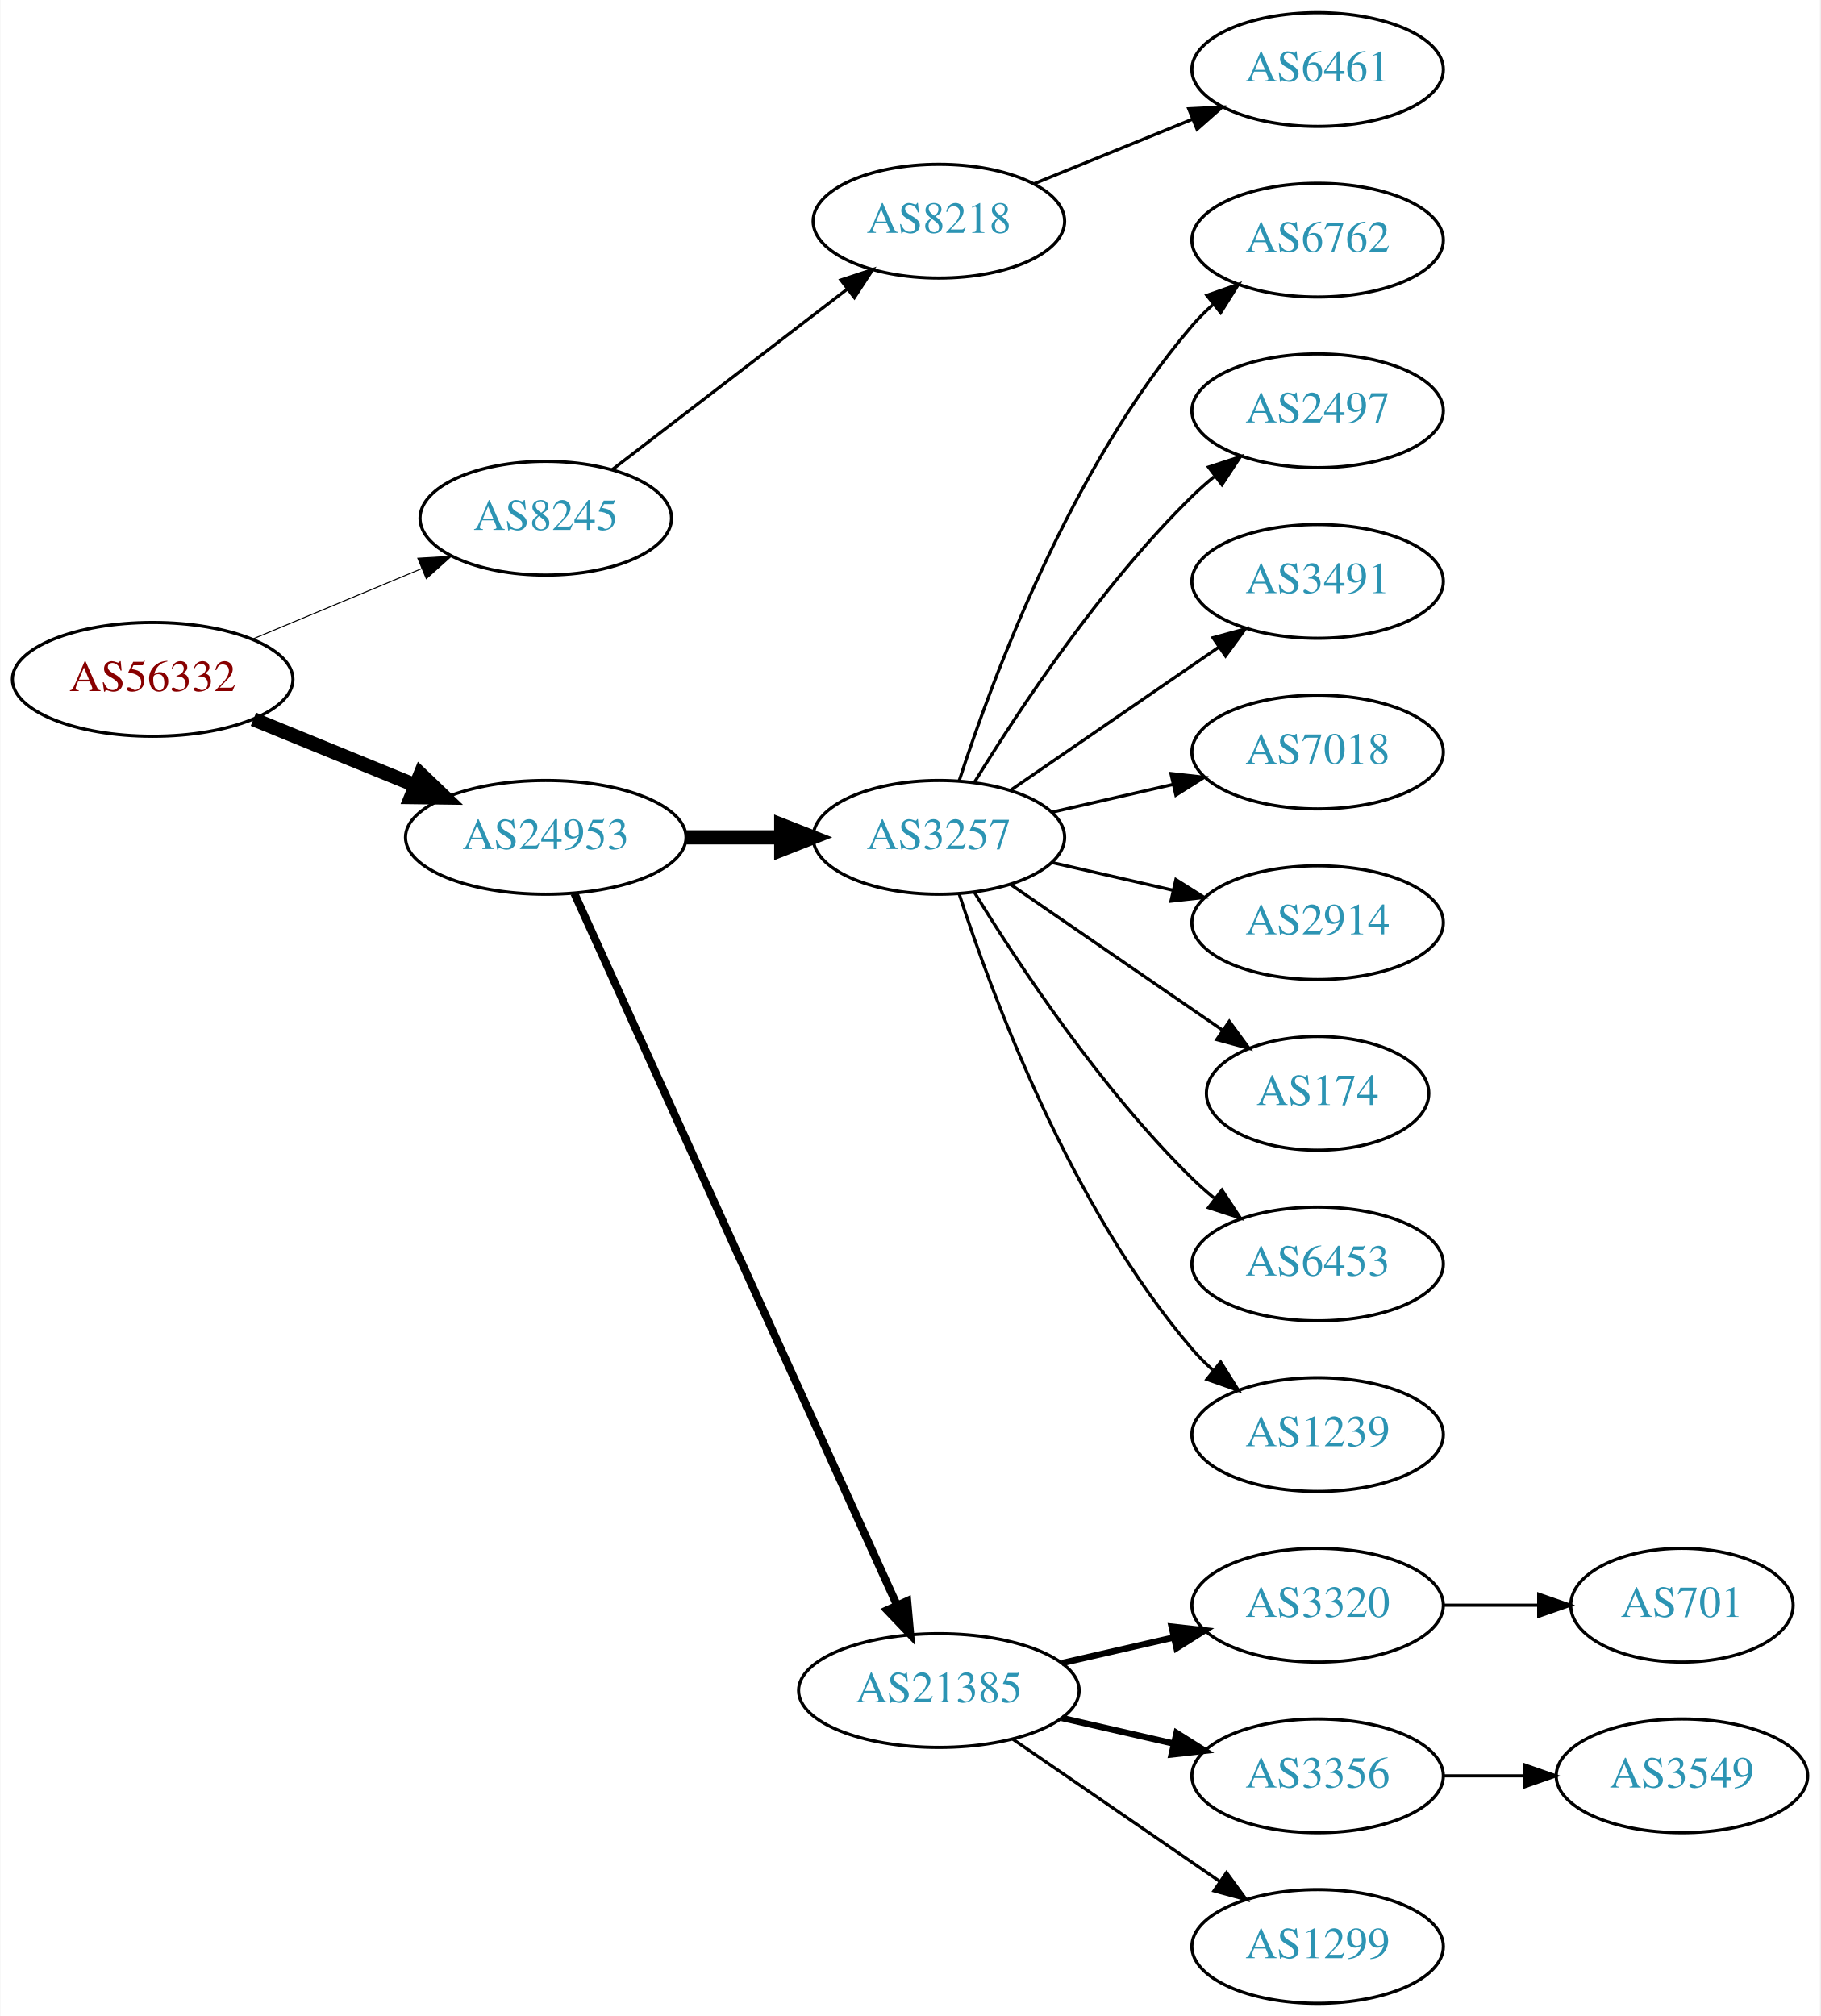
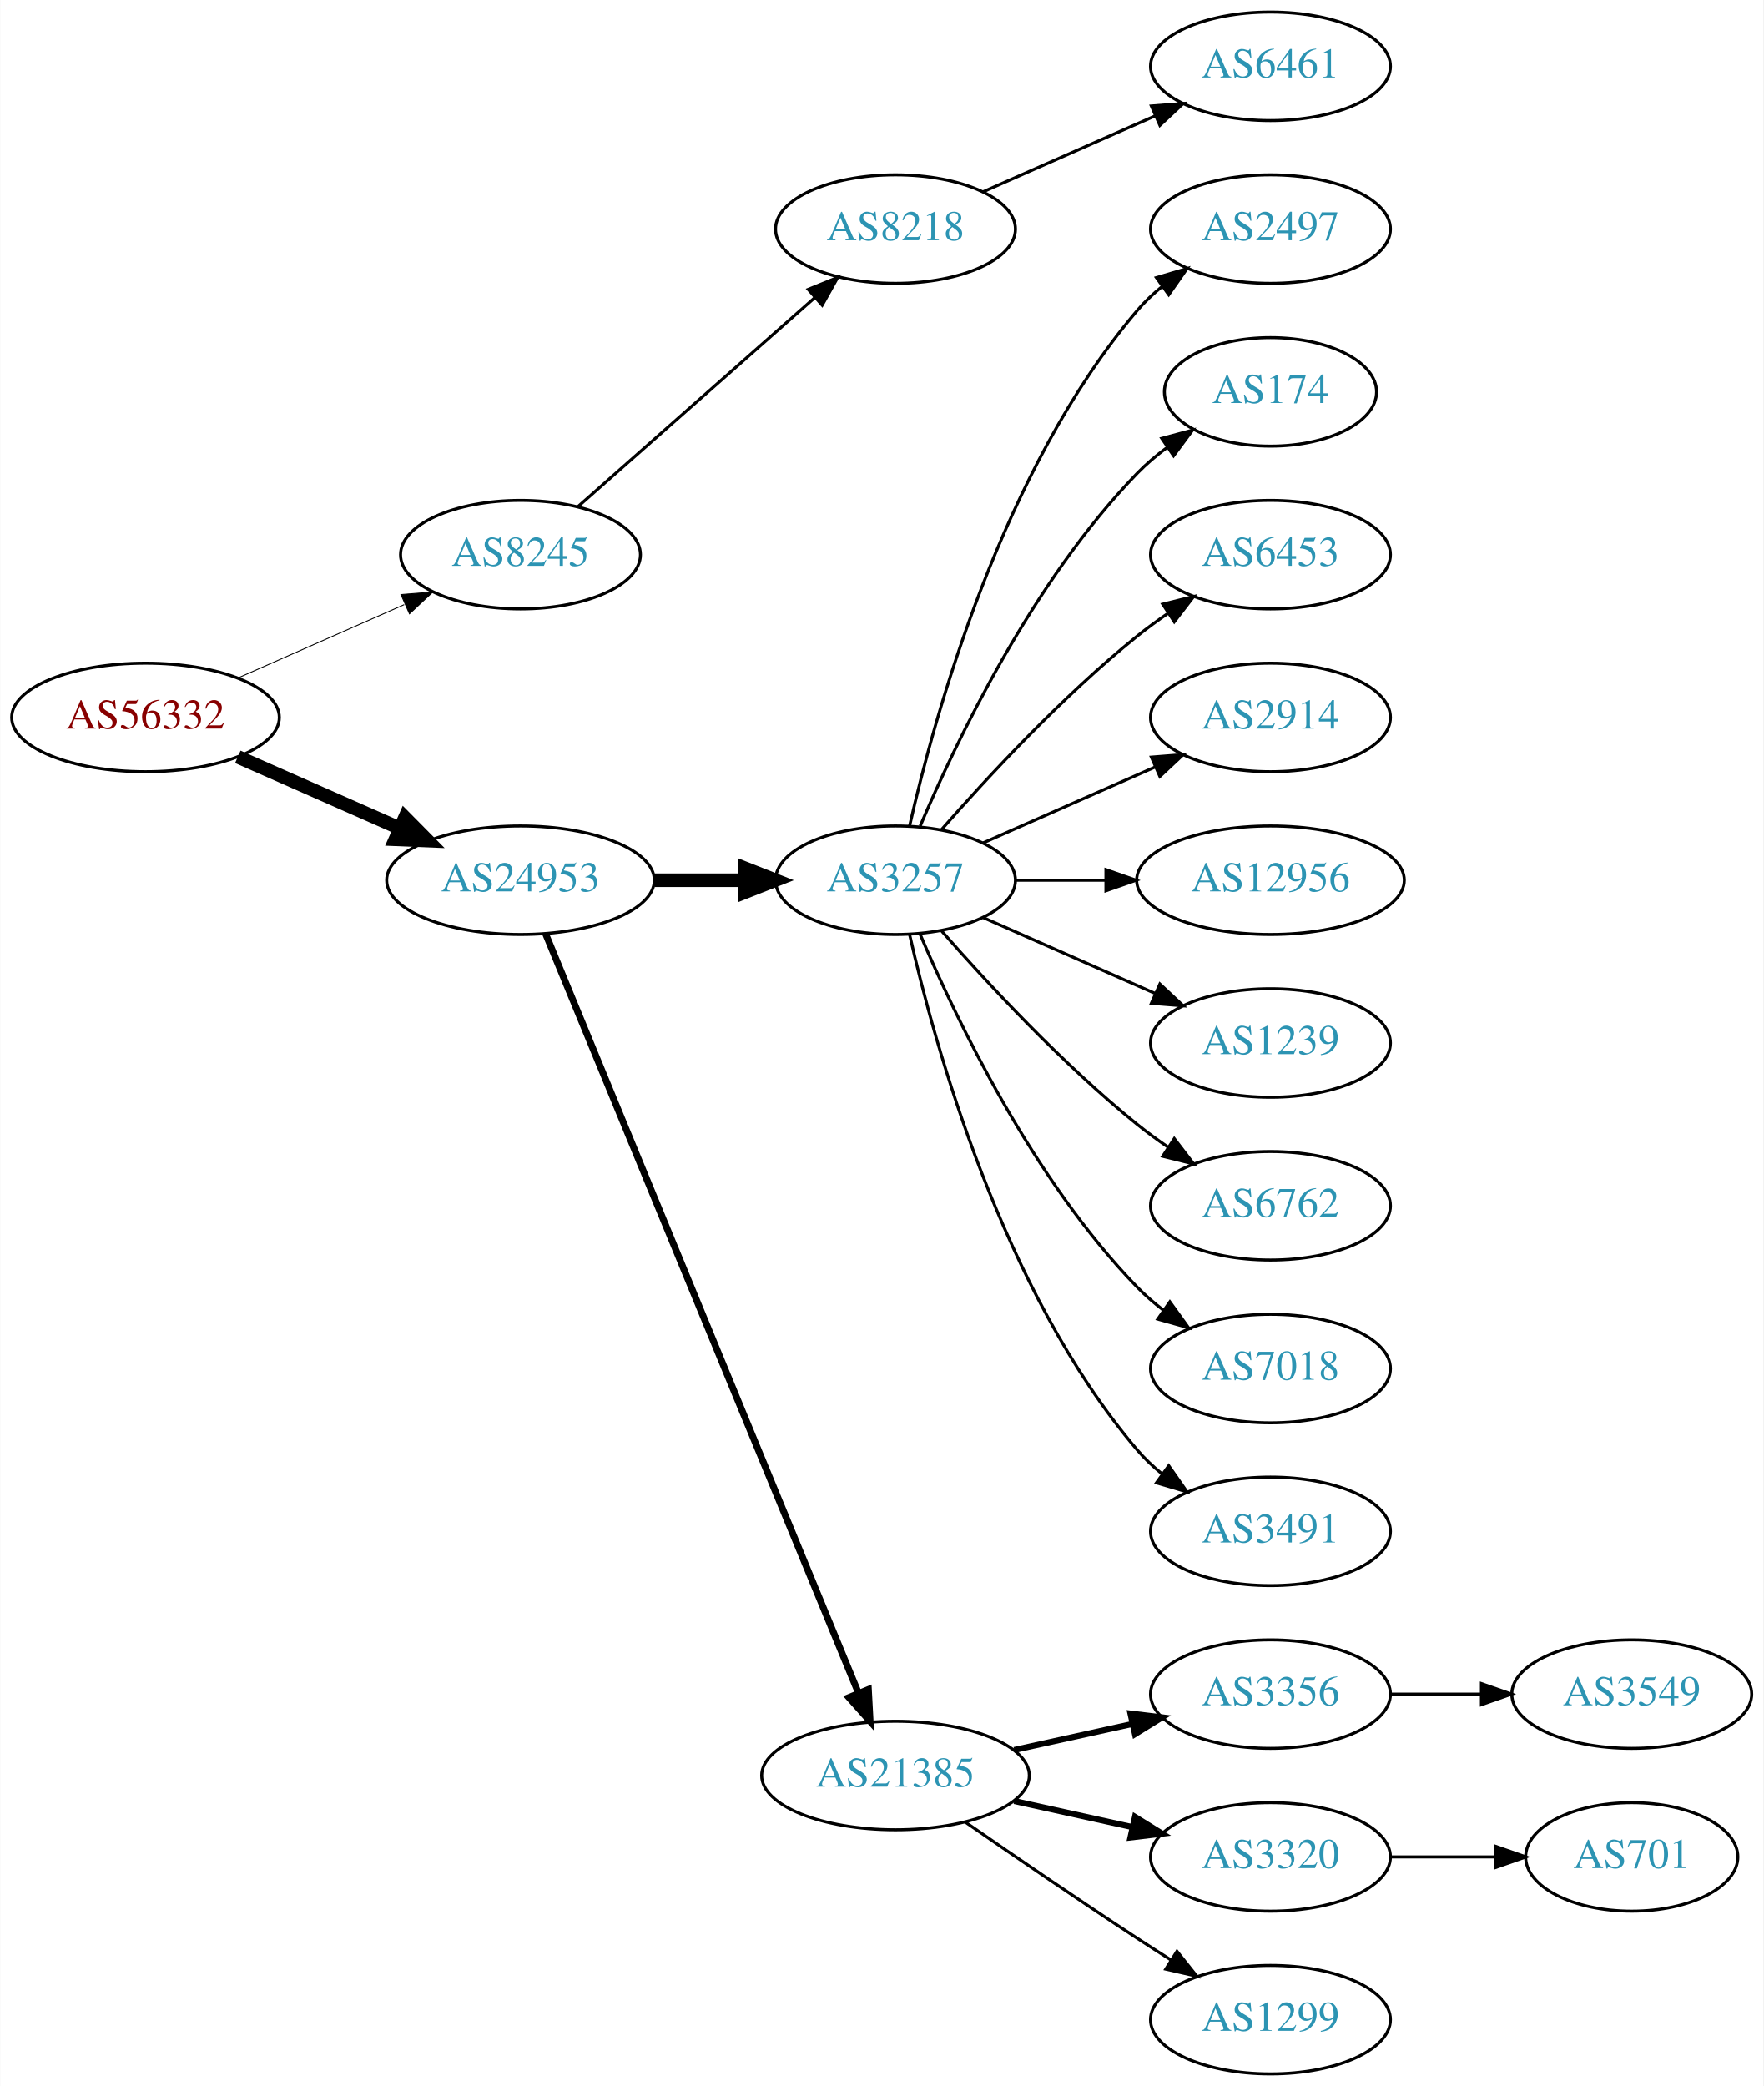
- <svg xmlns="http://www.w3.org/2000/svg" xmlns:xlink="http://www.w3.org/1999/xlink" width="576pt" height="638pt" viewBox="0.00 0.00 575.76 638.00">
-   <g id="graph0" class="graph" transform="scale(1 1) rotate(0) translate(4 634)">
-     <polygon fill="white" stroke="none" points="-4,4 -4,-634 571.762,-634 571.762,4 -4,4" />
+ <svg xmlns="http://www.w3.org/2000/svg" xmlns:xlink="http://www.w3.org/1999/xlink" width="585pt" height="692pt" viewBox="0.00 0.00 584.86 692.00">
+   <g id="graph0" class="graph" transform="scale(1 1) rotate(0) translate(4 688)">
+     <polygon fill="white" stroke="none" points="-4,4 -4,-688 580.862,-688 580.862,4 -4,4" />
    <g id="node1" class="node">
      <g id="a_node1">
        <a xlink:href="/asn/56332" xlink:title="AS56332 ~ RMC system-solution GmbH [AT]">
-           <ellipse fill="#ffffff" stroke="black" cx="44.196" cy="-419" rx="44.393" ry="18" />
-           <text text-anchor="middle" x="44.196" y="-415.3" font-family="Times,serif" font-size="14.00" fill="#880000">AS56332</text>
+           <ellipse fill="#ffffff" stroke="black" cx="44.196" cy="-450" rx="44.393" ry="18" />
+           <text text-anchor="middle" x="44.196" y="-446.3" font-family="Times,serif" font-size="14.00" fill="#880000">AS56332</text>
        </a>
      </g>
    </g>
    <g id="node2" class="node">
      <g id="a_node2">
        <a xlink:href="/asn/8245" xlink:title="AS8245 ~ Video-Broadcast GmbH [AT]">
-           <ellipse fill="#ffffff" stroke="black" cx="168.588" cy="-470" rx="39.794" ry="18" />
-           <text text-anchor="middle" x="168.588" y="-466.3" font-family="Times,serif" font-size="14.00" fill="#2c94b3">AS8245</text>
+           <ellipse fill="#ffffff" stroke="black" cx="168.588" cy="-504" rx="39.794" ry="18" />
+           <text text-anchor="middle" x="168.588" y="-500.3" font-family="Times,serif" font-size="14.00" fill="#2c94b3">AS8245</text>
        </a>
      </g>
    </g>
    <g id="edge1" class="edge">
-       <path fill="none" stroke="black" stroke-width="0.321" d="M75.765,-431.738C92.015,-438.509 112.146,-446.898 129.414,-454.093" />
-       <polygon fill="black" stroke="black" stroke-width="0.321" points="128.093,-457.334 138.67,-457.95 130.786,-450.873 128.093,-457.334" />
+       <path fill="none" stroke="black" stroke-width="0.3" d="M74.824,-463.072C91.418,-470.393 112.278,-479.597 130.011,-487.421" />
+       <polygon fill="black" stroke="black" stroke-width="0.3" points="128.933,-490.77 139.495,-491.605 131.758,-484.366 128.933,-490.77" />
    </g>
    <g id="node3" class="node">
      <g id="a_node3">
        <a xlink:href="/asn/24953" xlink:title="AS24953 ~ AS MACRO: AS-24953 (customers) [AT]">
-           <ellipse fill="#ffffff" stroke="black" cx="168.588" cy="-369" rx="44.393" ry="18" />
-           <text text-anchor="middle" x="168.588" y="-365.3" font-family="Times,serif" font-size="14.00" fill="#2c94b3">AS24953</text>
+           <ellipse fill="#ffffff" stroke="black" cx="168.588" cy="-396" rx="44.393" ry="18" />
+           <text text-anchor="middle" x="168.588" y="-392.3" font-family="Times,serif" font-size="14.00" fill="#2c94b3">AS24953</text>
        </a>
      </g>
    </g>
    <g id="edge2" class="edge">
-       <path fill="none" stroke="black" stroke-width="4.5" d="M76.081,-406.383C91.591,-400.047 110.576,-392.291 127.225,-385.489" />
-       <polygon fill="black" stroke="black" stroke-width="4.5" points="128.945,-389.04 136.713,-381.613 125.967,-381.75 128.945,-389.04" />
+       <path fill="none" stroke="black" stroke-width="4.5" d="M74.824,-436.928C90.941,-429.817 111.081,-420.931 128.473,-413.258" />
+       <polygon fill="black" stroke="black" stroke-width="4.5" points="130.249,-416.778 137.809,-409.139 127.071,-409.573 130.249,-416.778" />
    </g>
    <g id="node4" class="node">
      <g id="a_node4">
        <a xlink:href="/asn/8218" xlink:title="AS8218 ~ legacy Neotelecoms [FR]">
-           <ellipse fill="#ffffff" stroke="black" cx="292.98" cy="-564" rx="39.794" ry="18" />
-           <text text-anchor="middle" x="292.98" y="-560.3" font-family="Times,serif" font-size="14.00" fill="#2c94b3">AS8218</text>
+           <ellipse fill="#ffffff" stroke="black" cx="292.98" cy="-612" rx="39.794" ry="18" />
+           <text text-anchor="middle" x="292.98" y="-608.3" font-family="Times,serif" font-size="14.00" fill="#2c94b3">AS8218</text>
        </a>
      </g>
    </g>
    <g id="edge3" class="edge">
-       <path fill="none" stroke="black" d="M189.525,-485.312C209.795,-500.88 241.37,-525.13 264.111,-542.596" />
-       <polygon fill="black" stroke="black" points="261.989,-545.379 272.052,-548.695 266.253,-539.828 261.989,-545.379" />
+       <path fill="none" stroke="black" d="M187.648,-519.936C208.438,-538.281 242.742,-568.552 266.304,-589.343" />
+       <polygon fill="black" stroke="black" points="264.033,-592.007 273.847,-595.999 268.664,-586.758 264.033,-592.007" />
    </g>
    <g id="node6" class="node">
      <g id="a_node6">
        <a xlink:href="/asn/3257" xlink:title="AS3257 ~ GTT [DE]">
-           <ellipse fill="#ffffff" stroke="black" cx="292.98" cy="-369" rx="39.794" ry="18" />
-           <text text-anchor="middle" x="292.98" y="-365.3" font-family="Times,serif" font-size="14.00" fill="#2c94b3">AS3257</text>
+           <ellipse fill="#ffffff" stroke="black" cx="292.98" cy="-396" rx="39.794" ry="18" />
+           <text text-anchor="middle" x="292.98" y="-392.3" font-family="Times,serif" font-size="14.00" fill="#2c94b3">AS3257</text>
        </a>
      </g>
    </g>
    <g id="edge5" class="edge">
-       <path fill="none" stroke="black" stroke-width="4.5" d="M213.084,-369C222.773,-369 233.11,-369 243.002,-369" />
-       <polygon fill="black" stroke="black" stroke-width="4.5" points="243.105,-372.938 253.105,-369 243.105,-365.063 243.105,-372.938" />
+       <path fill="none" stroke="black" stroke-width="4.5" d="M213.084,-396C222.773,-396 233.11,-396 243.002,-396" />
+       <polygon fill="black" stroke="black" stroke-width="4.5" points="243.105,-399.938 253.105,-396 243.105,-392.063 243.105,-399.938" />
    </g>
    <g id="node7" class="node">
      <g id="a_node7">
        <a xlink:href="/asn/21385" xlink:title="AS21385 ~ Trusted Network GmbH [DE]">
          <ellipse fill="#ffffff" stroke="black" cx="292.98" cy="-99" rx="44.393" ry="18" />
          <text text-anchor="middle" x="292.98" y="-95.3" font-family="Times,serif" font-size="14.00" fill="#2c94b3">AS21385</text>
        </a>
      </g>
    </g>
    <g id="edge6" class="edge">
-       <path fill="none" stroke="black" stroke-width="2.5" d="M177.619,-351.285C198.539,-305.133 254.822,-180.972 279.778,-125.918" />
-       <polygon fill="black" stroke="black" stroke-width="2.5" points="282.979,-127.334 283.92,-116.781 276.604,-124.444 282.979,-127.334" />
+       <path fill="none" stroke="black" stroke-width="2.25" d="M176.878,-378.311C197.407,-328.493 255.821,-186.746 280.621,-126.564" />
+       <polygon fill="black" stroke="black" stroke-width="2.25" points="284,-127.551 284.574,-116.972 277.528,-124.884 284,-127.551" />
    </g>
    <g id="node5" class="node">
      <g id="a_node5">
        <a xlink:href="/asn/6461" xlink:title="AS6461 ~ Zayo Bandwidth [US]">
-           <ellipse fill="#ffffff" stroke="black" cx="412.823" cy="-612" rx="39.794" ry="18" />
-           <text text-anchor="middle" x="412.823" y="-608.3" font-family="Times,serif" font-size="14.00" fill="#2c94b3">AS6461</text>
+           <ellipse fill="#ffffff" stroke="black" cx="417.373" cy="-666" rx="39.794" ry="18" />
+           <text text-anchor="middle" x="417.373" y="-662.3" font-family="Times,serif" font-size="14.00" fill="#2c94b3">AS6461</text>
        </a>
      </g>
    </g>
    <g id="edge4" class="edge">
-       <path fill="none" stroke="black" d="M323.11,-575.865C338.265,-582.038 356.989,-589.665 373.324,-596.318" />
-       <polygon fill="black" stroke="black" points="372.038,-599.574 382.62,-600.105 374.679,-593.091 372.038,-599.574" />
+       <path fill="none" stroke="black" d="M322.06,-624.389C339.008,-631.866 360.805,-641.483 379.174,-649.588" />
+       <polygon fill="black" stroke="black" points="377.862,-652.834 388.424,-653.669 380.688,-646.43 377.862,-652.834" />
    </g>
    <g id="node8" class="node">
      <g id="a_node8">
-         <a xlink:href="/asn/6762" xlink:title="AS6762 ~ TELECOM ITALIA SPARKLE S.p.A. [IT]">
-           <ellipse fill="#ffffff" stroke="black" cx="412.823" cy="-558" rx="39.794" ry="18" />
-           <text text-anchor="middle" x="412.823" y="-554.3" font-family="Times,serif" font-size="14.00" fill="#2c94b3">AS6762</text>
+         <a xlink:href="/asn/2497" xlink:title="AS2497 ~ Internet Initiative Japan Inc. [JP]">
+           <ellipse fill="#ffffff" stroke="black" cx="417.373" cy="-612" rx="39.794" ry="18" />
+           <text text-anchor="middle" x="417.373" y="-608.3" font-family="Times,serif" font-size="14.00" fill="#2c94b3">AS2497</text>
        </a>
      </g>
    </g>
    <g id="edge7" class="edge">
-       <path fill="none" stroke="black" d="M299.428,-386.991C309.742,-418.816 334.604,-485.927 373.176,-531 375.122,-533.274 377.3,-535.449 379.605,-537.507" />
-       <polygon fill="black" stroke="black" points="377.775,-540.524 387.774,-544.027 382.142,-535.053 377.775,-540.524" />
+       <path fill="none" stroke="black" d="M297.674,-414.075C305.814,-450.148 328.247,-532.14 373.176,-585 375.611,-587.864 378.427,-590.521 381.432,-592.961" />
+       <polygon fill="black" stroke="black" points="379.531,-595.905 389.692,-598.906 383.62,-590.224 379.531,-595.905" />
    </g>
    <g id="node9" class="node">
      <g id="a_node9">
-         <a xlink:href="/asn/2497" xlink:title="AS2497 ~ Internet Initiative Japan Inc. [JP]">
-           <ellipse fill="#ffffff" stroke="black" cx="412.823" cy="-504" rx="39.794" ry="18" />
-           <text text-anchor="middle" x="412.823" y="-500.3" font-family="Times,serif" font-size="14.00" fill="#2c94b3">AS2497</text>
+         <a xlink:href="/asn/174" xlink:title="AS174 ~ Cogent Communications [US]">
+           <ellipse fill="#ffffff" stroke="black" cx="417.373" cy="-558" rx="35.194" ry="18" />
+           <text text-anchor="middle" x="417.373" y="-554.3" font-family="Times,serif" font-size="14.00" fill="#2c94b3">AS174</text>
        </a>
      </g>
    </g>
    <g id="edge8" class="edge">
-       <path fill="none" stroke="black" d="M304.246,-386.44C318.055,-408.991 344.243,-448.722 373.176,-477 375.317,-479.092 377.634,-481.137 380.034,-483.106" />
-       <polygon fill="black" stroke="black" points="378.301,-486.185 388.375,-489.464 382.544,-480.618 378.301,-486.185" />
+       <path fill="none" stroke="black" d="M301.171,-413.975C312.938,-441.682 338.512,-495.348 373.176,-531 376.159,-534.067 379.556,-536.94 383.106,-539.581" />
+       <polygon fill="black" stroke="black" points="381.301,-542.586 391.54,-545.308 385.233,-536.795 381.301,-542.586" />
    </g>
    <g id="node10" class="node">
      <g id="a_node10">
-         <a xlink:href="/asn/3491" xlink:title="AS3491 ~ PCCW Global, Inc. [US]">
-           <ellipse fill="#ffffff" stroke="black" cx="412.823" cy="-450" rx="39.794" ry="18" />
-           <text text-anchor="middle" x="412.823" y="-446.3" font-family="Times,serif" font-size="14.00" fill="#2c94b3">AS3491</text>
+         <a xlink:href="/asn/6453" xlink:title="AS6453 ~ TATA COMMUNICATIONS (AMERICA) INC [US]">
+           <ellipse fill="#ffffff" stroke="black" cx="417.373" cy="-504" rx="39.794" ry="18" />
+           <text text-anchor="middle" x="417.373" y="-500.3" font-family="Times,serif" font-size="14.00" fill="#2c94b3">AS6453</text>
        </a>
      </g>
    </g>
    <g id="edge9" class="edge">
-       <path fill="none" stroke="black" d="M315.595,-383.857C334.083,-396.565 360.897,-414.995 381.526,-429.175" />
-       <polygon fill="black" stroke="black" points="379.723,-432.183 389.947,-434.963 383.688,-426.414 379.723,-432.183" />
+       <path fill="none" stroke="black" d="M308.133,-412.663C323.234,-429.894 348.355,-457.024 373.176,-477 376.432,-479.62 379.957,-482.192 383.542,-484.646" />
+       <polygon fill="black" stroke="black" points="381.629,-487.577 391.914,-490.121 385.46,-481.719 381.629,-487.577" />
    </g>
    <g id="node11" class="node">
      <g id="a_node11">
-         <a xlink:href="/asn/7018" xlink:title="AS7018 ~ AT&amp;T Services, Inc. [US]">
-           <ellipse fill="#ffffff" stroke="black" cx="412.823" cy="-396" rx="39.794" ry="18" />
-           <text text-anchor="middle" x="412.823" y="-392.3" font-family="Times,serif" font-size="14.00" fill="#2c94b3">AS7018</text>
+         <a xlink:href="/asn/2914" xlink:title="AS2914 ~ NTT America, Inc. [US]">
+           <ellipse fill="#ffffff" stroke="black" cx="417.373" cy="-450" rx="39.794" ry="18" />
+           <text text-anchor="middle" x="417.373" y="-446.3" font-family="Times,serif" font-size="14.00" fill="#2c94b3">AS2914</text>
        </a>
      </g>
    </g>
    <g id="edge10" class="edge">
-       <path fill="none" stroke="black" d="M328.7,-376.955C340.7,-379.704 354.32,-382.825 367.013,-385.733" />
-       <polygon fill="black" stroke="black" points="366.415,-389.187 376.945,-388.009 367.979,-382.364 366.415,-389.187" />
+       <path fill="none" stroke="black" d="M322.06,-408.389C339.008,-415.866 360.805,-425.483 379.174,-433.588" />
+       <polygon fill="black" stroke="black" points="377.862,-436.834 388.424,-437.669 380.688,-430.43 377.862,-436.834" />
    </g>
    <g id="node12" class="node">
      <g id="a_node12">
-         <a xlink:href="/asn/2914" xlink:title="AS2914 ~ NTT America, Inc. [US]">
-           <ellipse fill="#ffffff" stroke="black" cx="412.823" cy="-342" rx="39.794" ry="18" />
-           <text text-anchor="middle" x="412.823" y="-338.3" font-family="Times,serif" font-size="14.00" fill="#2c94b3">AS2914</text>
+         <a xlink:href="/asn/12956" xlink:title="AS12956 ~ TELXIUS [ES]">
+           <ellipse fill="#ffffff" stroke="black" cx="417.373" cy="-396" rx="44.393" ry="18" />
+           <text text-anchor="middle" x="417.373" y="-392.3" font-family="Times,serif" font-size="14.00" fill="#2c94b3">AS12956</text>
        </a>
      </g>
    </g>
    <g id="edge11" class="edge">
-       <path fill="none" stroke="black" d="M328.7,-361.045C340.7,-358.296 354.32,-355.175 367.013,-352.267" />
-       <polygon fill="black" stroke="black" points="367.979,-355.636 376.945,-349.991 366.415,-348.813 367.979,-355.636" />
+       <path fill="none" stroke="black" d="M332.706,-396C342.166,-396 352.458,-396 362.484,-396" />
+       <polygon fill="black" stroke="black" points="362.791,-399.5 372.791,-396 362.791,-392.5 362.791,-399.5" />
    </g>
    <g id="node13" class="node">
      <g id="a_node13">
-         <a xlink:href="/asn/174" xlink:title="AS174 ~ Cogent Communications [US]">
-           <ellipse fill="#ffffff" stroke="black" cx="412.823" cy="-288" rx="35.194" ry="18" />
-           <text text-anchor="middle" x="412.823" y="-284.3" font-family="Times,serif" font-size="14.00" fill="#2c94b3">AS174</text>
+         <a xlink:href="/asn/1239" xlink:title="AS1239 ~ Sprint [US]">
+           <ellipse fill="#ffffff" stroke="black" cx="417.373" cy="-342" rx="39.794" ry="18" />
+           <text text-anchor="middle" x="417.373" y="-338.3" font-family="Times,serif" font-size="14.00" fill="#2c94b3">AS1239</text>
        </a>
      </g>
    </g>
    <g id="edge12" class="edge">
-       <path fill="none" stroke="black" d="M315.595,-354.143C334.432,-341.195 361.912,-322.307 382.687,-308.027" />
-       <polygon fill="black" stroke="black" points="384.878,-310.768 391.136,-302.219 380.913,-304.999 384.878,-310.768" />
+       <path fill="none" stroke="black" d="M322.06,-383.611C339.008,-376.134 360.805,-366.517 379.174,-358.412" />
+       <polygon fill="black" stroke="black" points="380.688,-361.57 388.424,-354.331 377.862,-355.166 380.688,-361.57" />
    </g>
    <g id="node14" class="node">
      <g id="a_node14">
-         <a xlink:href="/asn/6453" xlink:title="AS6453 ~ TATA COMMUNICATIONS (AMERICA) INC [US]">
-           <ellipse fill="#ffffff" stroke="black" cx="412.823" cy="-234" rx="39.794" ry="18" />
-           <text text-anchor="middle" x="412.823" y="-230.3" font-family="Times,serif" font-size="14.00" fill="#2c94b3">AS6453</text>
+         <a xlink:href="/asn/6762" xlink:title="AS6762 ~ TELECOM ITALIA SPARKLE S.p.A. [IT]">
+           <ellipse fill="#ffffff" stroke="black" cx="417.373" cy="-288" rx="39.794" ry="18" />
+           <text text-anchor="middle" x="417.373" y="-284.3" font-family="Times,serif" font-size="14.00" fill="#2c94b3">AS6762</text>
        </a>
      </g>
    </g>
    <g id="edge13" class="edge">
-       <path fill="none" stroke="black" d="M304.246,-351.56C318.055,-329.009 344.243,-289.278 373.176,-261 375.317,-258.908 377.634,-256.863 380.034,-254.894" />
-       <polygon fill="black" stroke="black" points="382.544,-257.382 388.375,-248.536 378.301,-251.815 382.544,-257.382" />
+       <path fill="none" stroke="black" d="M308.133,-379.337C323.234,-362.106 348.355,-334.976 373.176,-315 376.432,-312.38 379.957,-309.808 383.542,-307.354" />
+       <polygon fill="black" stroke="black" points="385.46,-310.281 391.914,-301.879 381.629,-304.423 385.46,-310.281" />
    </g>
    <g id="node15" class="node">
      <g id="a_node15">
-         <a xlink:href="/asn/1239" xlink:title="AS1239 ~ Sprint [US]">
-           <ellipse fill="#ffffff" stroke="black" cx="412.823" cy="-180" rx="39.794" ry="18" />
-           <text text-anchor="middle" x="412.823" y="-176.3" font-family="Times,serif" font-size="14.00" fill="#2c94b3">AS1239</text>
+         <a xlink:href="/asn/7018" xlink:title="AS7018 ~ AT&amp;T Services, Inc. [US]">
+           <ellipse fill="#ffffff" stroke="black" cx="417.373" cy="-234" rx="39.794" ry="18" />
+           <text text-anchor="middle" x="417.373" y="-230.3" font-family="Times,serif" font-size="14.00" fill="#2c94b3">AS7018</text>
        </a>
      </g>
    </g>
    <g id="edge14" class="edge">
-       <path fill="none" stroke="black" d="M299.428,-351.009C309.742,-319.184 334.604,-252.073 373.176,-207 375.122,-204.726 377.3,-202.551 379.605,-200.493" />
-       <polygon fill="black" stroke="black" points="382.142,-202.947 387.774,-193.973 377.775,-197.476 382.142,-202.947" />
+       <path fill="none" stroke="black" d="M301.171,-378.025C312.938,-350.318 338.512,-296.652 373.176,-261 375.797,-258.305 378.737,-255.761 381.82,-253.392" />
+       <polygon fill="black" stroke="black" points="383.995,-256.141 390.189,-247.545 379.986,-250.403 383.995,-256.141" />
    </g>
    <g id="node16" class="node">
      <g id="a_node16">
-         <a xlink:href="/asn/3320" xlink:title="AS3320 ~ DTAG [DE]">
-           <ellipse fill="#ffffff" stroke="black" cx="412.823" cy="-126" rx="39.794" ry="18" />
-           <text text-anchor="middle" x="412.823" y="-122.3" font-family="Times,serif" font-size="14.00" fill="#2c94b3">AS3320</text>
+         <a xlink:href="/asn/3491" xlink:title="AS3491 ~ PCCW Global, Inc. [US]">
+           <ellipse fill="#ffffff" stroke="black" cx="417.373" cy="-180" rx="39.794" ry="18" />
+           <text text-anchor="middle" x="417.373" y="-176.3" font-family="Times,serif" font-size="14.00" fill="#2c94b3">AS3491</text>
        </a>
      </g>
    </g>
    <g id="edge15" class="edge">
-       <path fill="none" stroke="black" stroke-width="2" d="M331.915,-107.692C343.156,-110.267 355.568,-113.111 367.192,-115.774" />
-       <polygon fill="black" stroke="black" stroke-width="2" points="366.624,-119.235 377.153,-118.057 368.188,-112.412 366.624,-119.235" />
+       <path fill="none" stroke="black" d="M297.674,-377.925C305.814,-341.852 328.247,-259.86 373.176,-207 375.611,-204.136 378.427,-201.479 381.432,-199.039" />
+       <polygon fill="black" stroke="black" points="383.62,-201.776 389.692,-193.094 379.531,-196.095 383.62,-201.776" />
    </g>
    <g id="node17" class="node">
      <g id="a_node17">
        <a xlink:href="/asn/3356" xlink:title="AS3356 ~ Level 3 Parent, LLC [US]">
-           <ellipse fill="#ffffff" stroke="black" cx="412.823" cy="-72" rx="39.794" ry="18" />
-           <text text-anchor="middle" x="412.823" y="-68.3" font-family="Times,serif" font-size="14.00" fill="#2c94b3">AS3356</text>
+           <ellipse fill="#ffffff" stroke="black" cx="417.373" cy="-126" rx="39.794" ry="18" />
+           <text text-anchor="middle" x="417.373" y="-122.3" font-family="Times,serif" font-size="14.00" fill="#2c94b3">AS3356</text>
        </a>
      </g>
    </g>
    <g id="edge16" class="edge">
-       <path fill="none" stroke="black" stroke-width="2" d="M331.915,-90.308C343.156,-87.733 355.568,-84.889 367.192,-82.226" />
-       <polygon fill="black" stroke="black" stroke-width="2" points="368.188,-85.588 377.153,-79.944 366.624,-78.765 368.188,-85.588" />
+       <path fill="none" stroke="black" stroke-width="2" d="M332.37,-107.469C344.761,-110.202 358.608,-113.257 371.429,-116.085" />
+       <polygon fill="black" stroke="black" stroke-width="2" points="370.924,-119.558 381.443,-118.295 372.432,-112.722 370.924,-119.558" />
    </g>
    <g id="node18" class="node">
      <g id="a_node18">
+         <a xlink:href="/asn/3320" xlink:title="AS3320 ~ DTAG [DE]">
+           <ellipse fill="#ffffff" stroke="black" cx="417.373" cy="-72" rx="39.794" ry="18" />
+           <text text-anchor="middle" x="417.373" y="-68.3" font-family="Times,serif" font-size="14.00" fill="#2c94b3">AS3320</text>
+         </a>
+       </g>
+     </g>
+     <g id="edge17" class="edge">
+       <path fill="none" stroke="black" stroke-width="2" d="M332.37,-90.531C344.761,-87.798 358.608,-84.743 371.429,-81.915" />
+       <polygon fill="black" stroke="black" stroke-width="2" points="372.432,-85.278 381.443,-79.706 370.924,-78.442 372.432,-85.278" />
+     </g>
+     <g id="node19" class="node">
+       <g id="a_node19">
        <a xlink:href="/asn/1299" xlink:title="AS1299 ~ Telia Carrier [EU]">
-           <ellipse fill="#ffffff" stroke="black" cx="412.823" cy="-18" rx="39.794" ry="18" />
-           <text text-anchor="middle" x="412.823" y="-14.3" font-family="Times,serif" font-size="14.00" fill="#2c94b3">AS1299</text>
-         </a>
-       </g>
-     </g>
-     <g id="edge17" class="edge">
-       <path fill="none" stroke="black" d="M316.423,-83.574C335.004,-70.802 361.565,-52.545 381.945,-38.537" />
-       <polygon fill="black" stroke="black" points="384.001,-41.371 390.259,-32.822 380.036,-35.602 384.001,-41.371" />
+           <ellipse fill="#ffffff" stroke="black" cx="417.373" cy="-18" rx="39.794" ry="18" />
+           <text text-anchor="middle" x="417.373" y="-14.3" font-family="Times,serif" font-size="14.00" fill="#2c94b3">AS1299</text>
+         </a>
+       </g>
+     </g>
+     <g id="edge18" class="edge">
+       <path fill="none" stroke="black" d="M316.011,-83.633C331.813,-72.695 353.67,-57.739 373.176,-45 376.758,-42.661 380.529,-40.241 384.289,-37.856" />
+       <polygon fill="black" stroke="black" points="386.352,-40.693 392.95,-32.404 382.623,-34.769 386.352,-40.693" />
    </g>
    <g id="node20" class="node">
      <g id="a_node20">
+         <a xlink:href="/asn/3549" xlink:title="AS3549 ~ Level 3 Parent, LLC [US]">
+           <ellipse fill="#ffffff" stroke="black" cx="537.215" cy="-126" rx="39.794" ry="18" />
+           <text text-anchor="middle" x="537.215" y="-122.3" font-family="Times,serif" font-size="14.00" fill="#2c94b3">AS3549</text>
+         </a>
+       </g>
+     </g>
+     <g id="edge19" class="edge">
+       <path fill="none" stroke="black" d="M457.285,-126C466.839,-126 477.188,-126 487.151,-126" />
+       <polygon fill="black" stroke="black" points="487.343,-129.5 497.343,-126 487.343,-122.5 487.343,-129.5" />
+     </g>
+     <g id="node21" class="node">
+       <g id="a_node21">
        <a xlink:href="/asn/701" xlink:title="AS701 ~ UUNET [US]">
-           <ellipse fill="#ffffff" stroke="black" cx="528.116" cy="-126" rx="35.194" ry="18" />
-           <text text-anchor="middle" x="528.116" y="-122.3" font-family="Times,serif" font-size="14.00" fill="#2c94b3">AS701</text>
-         </a>
-       </g>
-     </g>
-     <g id="edge19" class="edge">
-       <path fill="none" stroke="black" d="M452.495,-126C462.201,-126 472.691,-126 482.654,-126" />
-       <polygon fill="black" stroke="black" points="482.79,-129.5 492.79,-126 482.79,-122.5 482.79,-129.5" />
-     </g>
-     <g id="node19" class="node">
-       <g id="a_node19">
-         <a xlink:href="/asn/3549" xlink:title="AS3549 ~ Level 3 Parent, LLC [US]">
-           <ellipse fill="#ffffff" stroke="black" cx="528.116" cy="-72" rx="39.794" ry="18" />
-           <text text-anchor="middle" x="528.116" y="-68.3" font-family="Times,serif" font-size="14.00" fill="#2c94b3">AS3549</text>
-         </a>
-       </g>
-     </g>
-     <g id="edge18" class="edge">
-       <path fill="none" stroke="black" d="M452.495,-72C460.698,-72 469.462,-72 477.994,-72" />
-       <polygon fill="black" stroke="black" points="478.233,-75.5 488.233,-72 478.233,-68.5 478.233,-75.5" />
+           <ellipse fill="#ffffff" stroke="black" cx="537.215" cy="-72" rx="35.194" ry="18" />
+           <text text-anchor="middle" x="537.215" y="-68.3" font-family="Times,serif" font-size="14.00" fill="#2c94b3">AS701</text>
+         </a>
+       </g>
+     </g>
+     <g id="edge20" class="edge">
+       <path fill="none" stroke="black" d="M457.285,-72C468.372,-72 480.531,-72 491.914,-72" />
+       <polygon fill="black" stroke="black" points="492.096,-75.5 502.096,-72 492.096,-68.5 492.096,-75.5" />
    </g>
  </g>
</svg>
